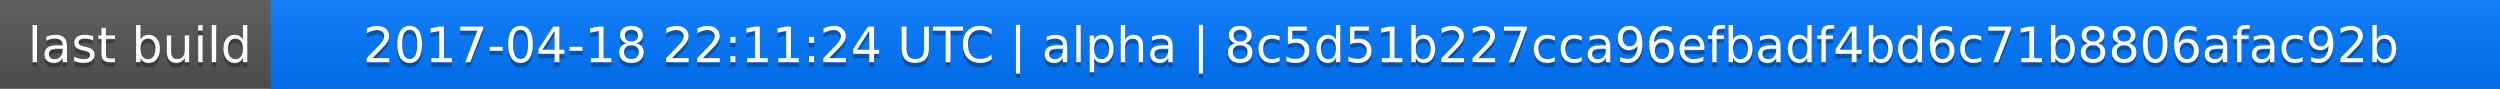
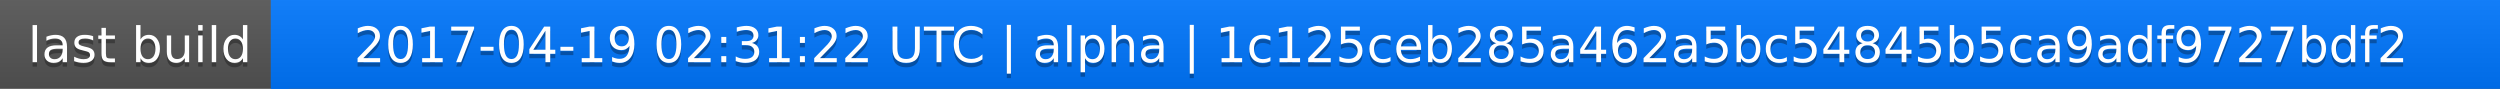
<svg xmlns="http://www.w3.org/2000/svg" width="563" height="20">
  <linearGradient id="a" x2="0" y2="100%">
    <stop offset="0" stop-color="#bbb" stop-opacity=".1" />
    <stop offset="1" stop-opacity=".1" />
  </linearGradient>
  <rect rx="0" width="563" height="20" fill="#555" />
  <rect rx="0" x="61" width="502" height="20" fill="#07f" />
  <path fill="#07f" d="M61 0h4v20h-4z" />
  <rect rx="0" width="563" height="20" fill="url(#a)" />
  <g fill="#fff" text-anchor="middle" font-family="DejaVu Sans,Verdana,Geneva,sans-serif" font-size="11">
    <text x="31.5" y="15" fill="#010101" fill-opacity=".3">last build</text>
    <text x="31.5" y="14">last build</text>
-     <text x="311" y="15" fill="#010101" fill-opacity=".3">2017-04-18 22:11:24 UTC | alpha | 8c5d51b227cca96efbadf4bd6c71b8806afac92b</text>
-     <text x="311" y="14">2017-04-18 22:11:24 UTC | alpha | 8c5d51b227cca96efbadf4bd6c71b8806afac92b</text>
+     <text x="311" y="15" fill="#010101" fill-opacity=".3">2017-04-19 02:31:22 UTC | alpha | 1c125ceb285a462a5bc54845b5ca9adf9727bdf2</text>
+     <text x="311" y="14">2017-04-19 02:31:22 UTC | alpha | 1c125ceb285a462a5bc54845b5ca9adf9727bdf2</text>
  </g>
</svg>
